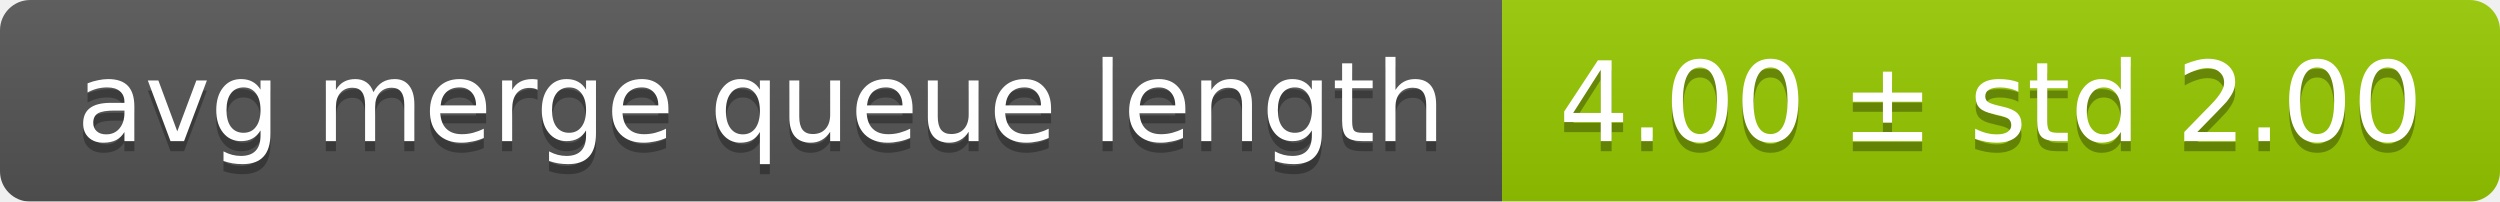
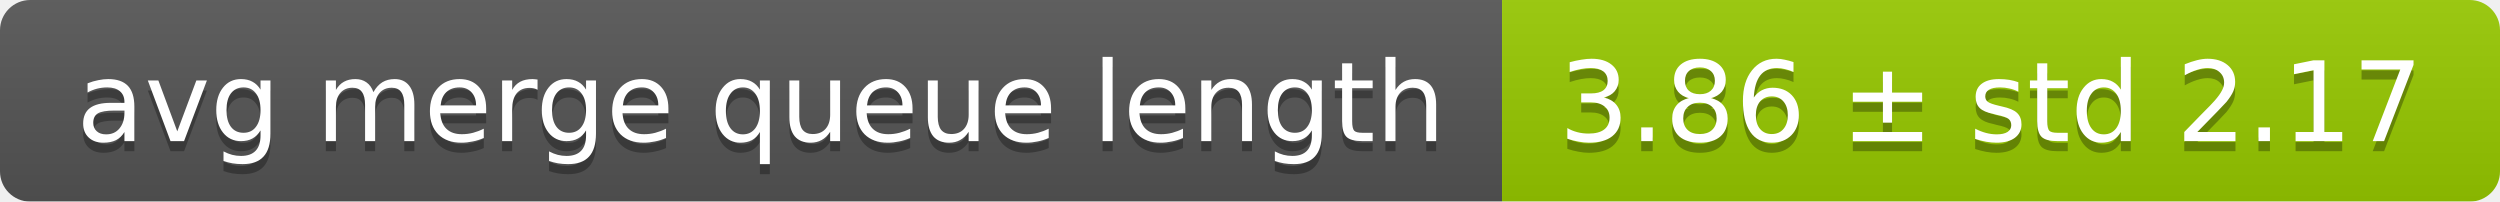
<svg xmlns="http://www.w3.org/2000/svg" width="248" height="20">
  <linearGradient id="smooth" x2="0" y2="100%">
    <stop offset="0" stop-color="#bbb" stop-opacity=".1" />
    <stop offset="1" stop-opacity=".1" />
  </linearGradient>
  <mask id="round">
    <rect width="248" height="20" rx="3" fill="#fff" />
  </mask>
  <g mask="url(#round)">
    <rect width="149" height="20" fill="#555" />
    <rect x="149" width="99" height="20" fill="#97ca00" />
    <rect width="248" height="20" fill="url(#smooth)" />
  </g>
  <g fill="#fff" text-anchor="middle" font-family="DejaVu Sans,Verdana,Geneva,sans-serif" font-size="11">
    <text x="75.5" y="15" fill="#010101" fill-opacity=".3">avg merge queue length</text>
    <text x="75.5" y="14">avg merge queue length</text>
-     <text x="197.5" y="15" fill="#010101" fill-opacity=".3">4.00 ± std 2.00</text>
-     <text x="197.5" y="14">4.00 ± std 2.00</text>
+     <text x="197.5" y="15" fill="#010101" fill-opacity=".3">3.86 ± std 2.17</text>
+     <text x="197.5" y="14">3.86 ± std 2.17</text>
  </g>
</svg>
